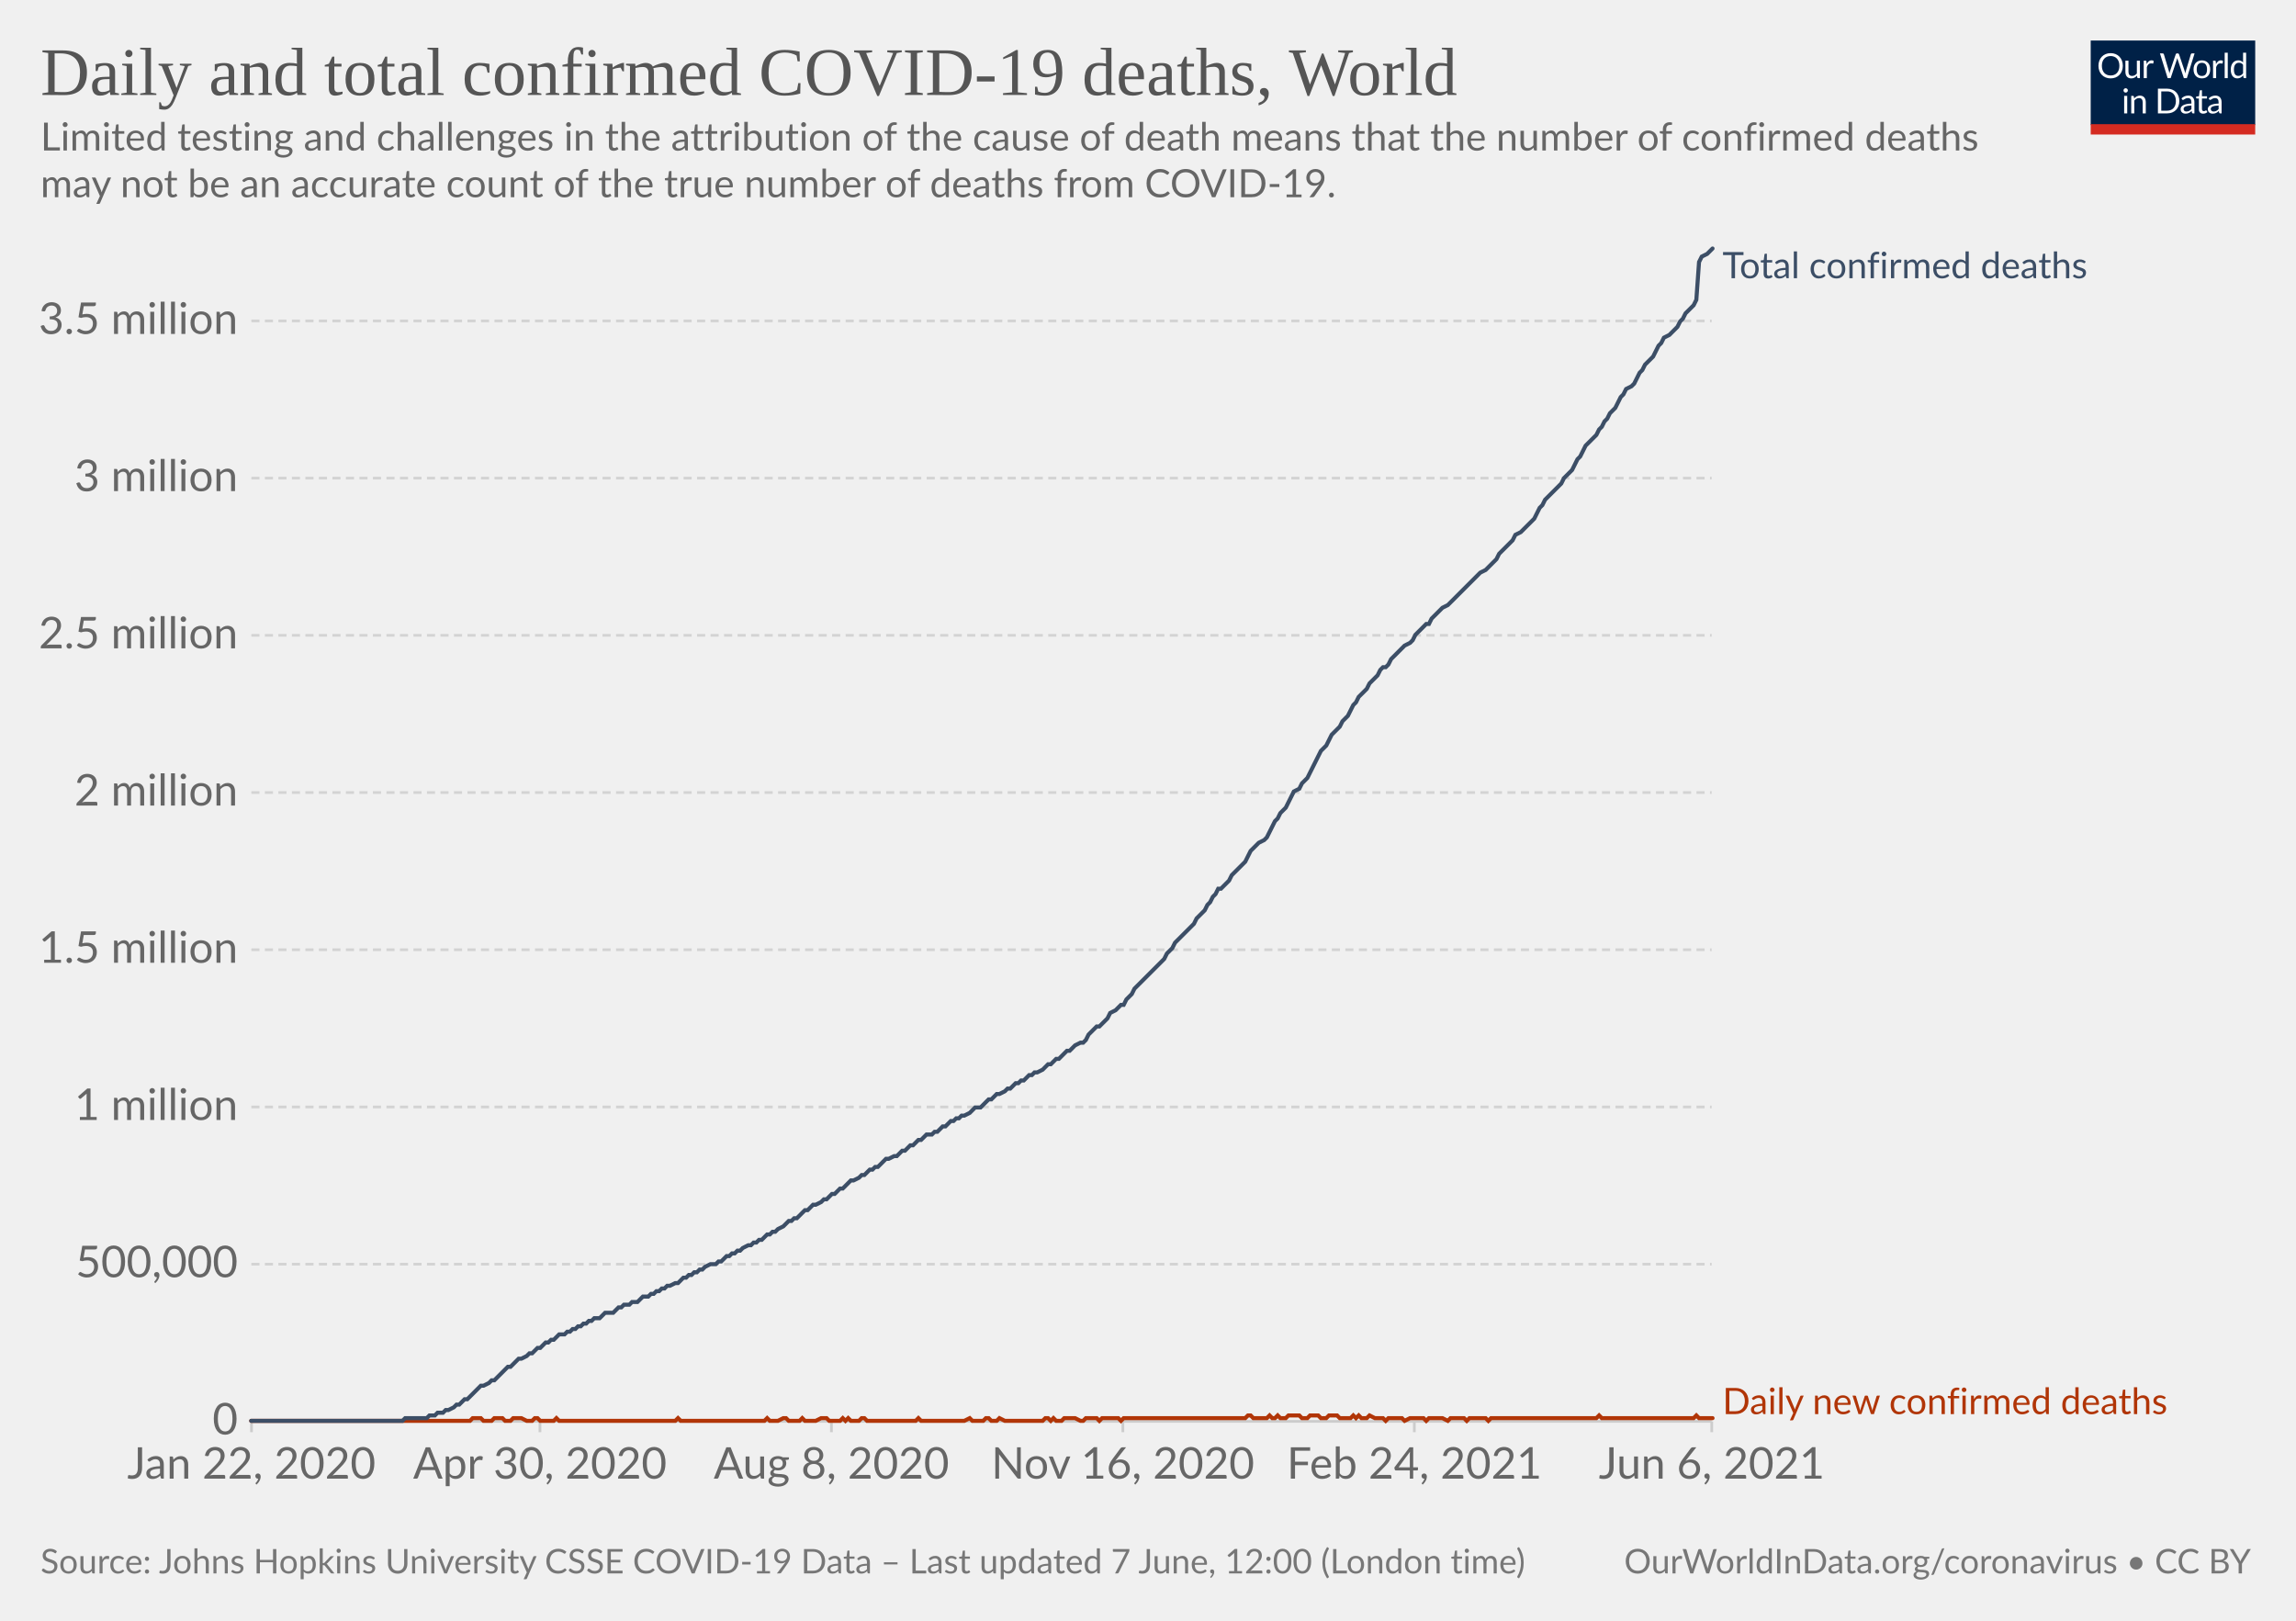
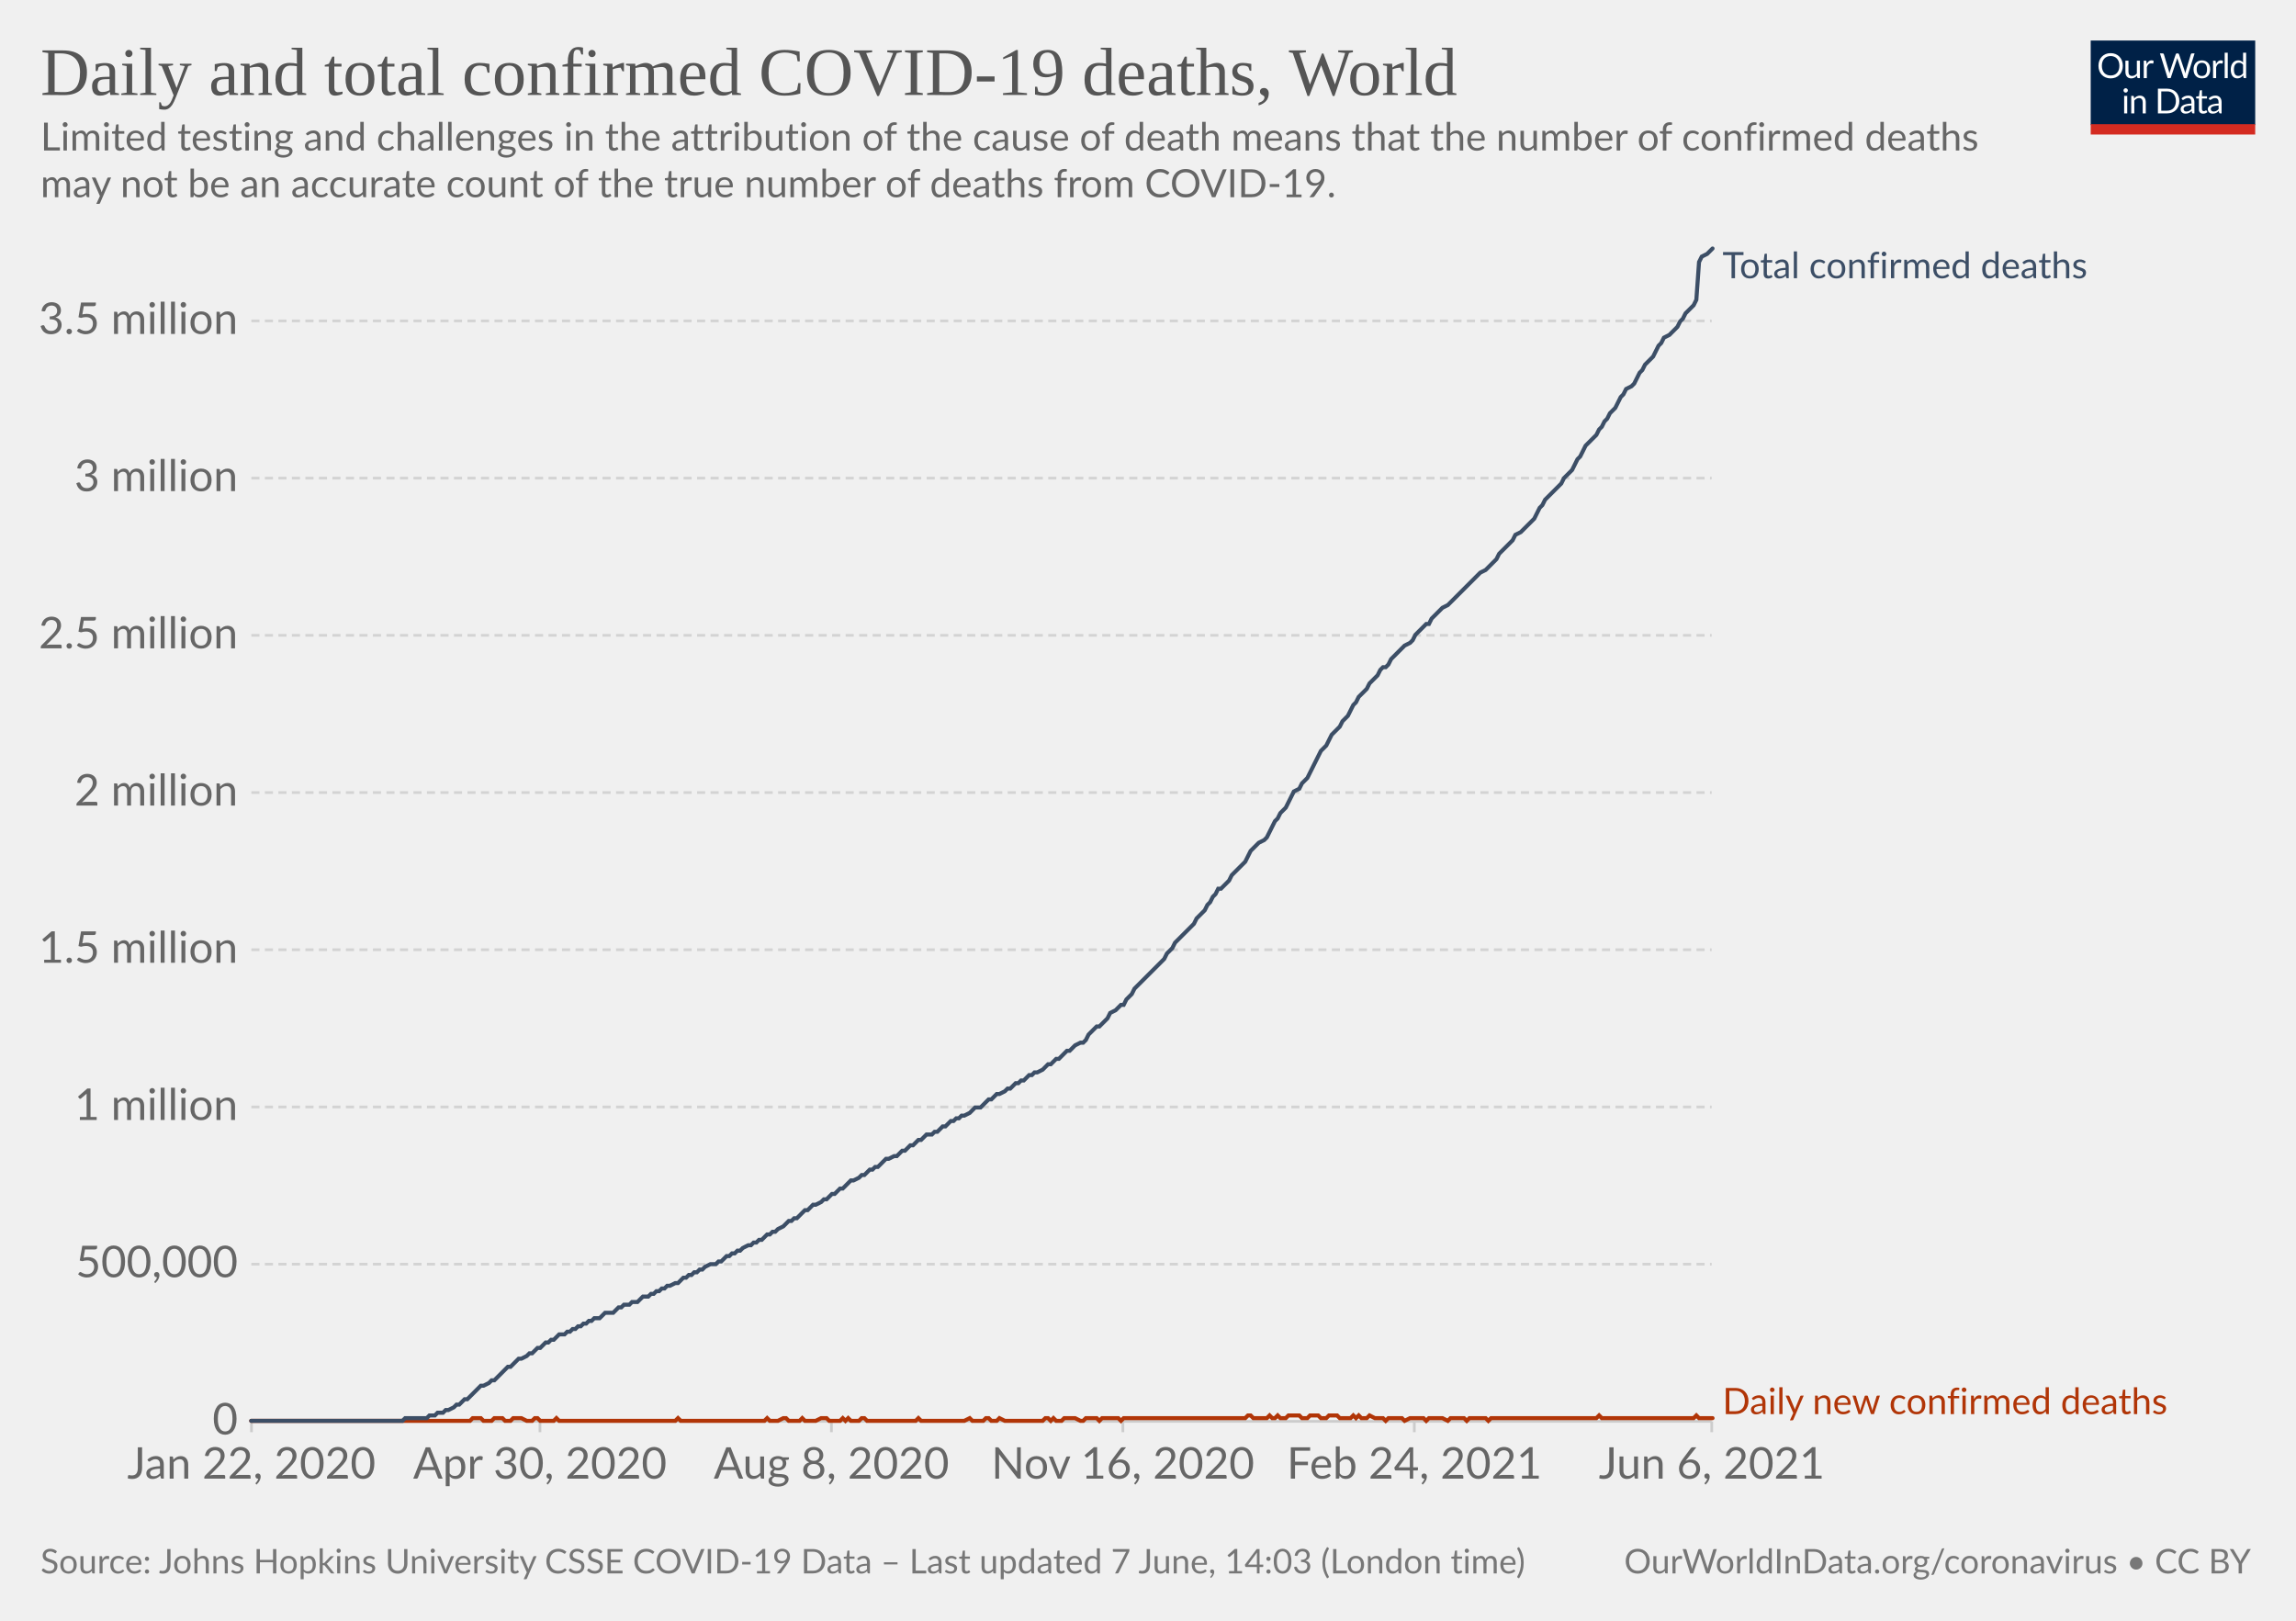
<svg xmlns="http://www.w3.org/2000/svg" version="1.1" style="background-color:#fff;-webkit-font-smoothing:antialiased" width="850" height="600" viewBox="0 0 850 600" font-family="Lato,'Helvetica Neue',Helvetica,Arial,sans-serif" font-size="18" text-rendering="optimizeLegibility">
  <g class="HeaderView">
    <g transform="matrix(.29 0 0 .29 774 15)">
      <svg className="owidLog" width="210" height="120" viewBox="0 0 210 120" fill="none">
        <g clip-path="url(#clip0)">
          <path d="M0 0h210v107.89H0V0z" fill="#002147" />
          <path d="M40.98 32.25c0 2.36-.38 4.53-1.12 6.51a14.26 14.26 0 01-8.1 8.4c-1.9.78-4.02 1.17-6.34 1.17a16.6 16.6 0 01-6.33-1.17 14.31 14.31 0 01-8.08-8.4 18.29 18.29 0 01-1.12-6.51c0-2.36.38-4.53 1.12-6.5.75-1.97 1.8-3.67 3.17-5.1a14.32 14.32 0 014.9-3.34c1.92-.8 4.03-1.19 6.34-1.19 2.32 0 4.43.4 6.34 1.19 1.92.8 3.56 1.9 4.93 3.34a14.87 14.87 0 013.17 5.1 18.1 18.1 0 011.12 6.5zm-4.38 0c0-1.94-.26-3.68-.8-5.22a10.91 10.91 0 00-2.24-3.89 9.68 9.68 0 00-3.52-2.46 11.95 11.95 0 00-4.62-.86c-1.68 0-3.21.28-4.6.86a9.88 9.88 0 00-3.54 2.46 10.91 10.91 0 00-2.24 3.9c-.53 1.53-.8 3.27-.8 5.2 0 1.94.27 3.68.8 5.22a11.17 11.17 0 002.24 3.9 10.01 10.01 0 003.55 2.44c1.38.56 2.9.83 4.6.83s3.24-.27 4.61-.83a9.8 9.8 0 003.52-2.44 11.17 11.17 0 002.25-3.9c.53-1.54.8-3.28.8-5.21zm26.22-6.54V48H60.5c-.56 0-.9-.27-1.05-.81l-.31-2.4a12.45 12.45 0 01-3.26 2.6c-1.2.64-2.58.96-4.13.96-1.22 0-2.3-.2-3.24-.6a6.52 6.52 0 01-2.33-1.7 7.37 7.37 0 01-1.43-2.67c-.3-1.04-.46-2.2-.46-3.45V25.7h3.91v14.22c0 1.68.38 2.99 1.15 3.91.77.93 1.96 1.39 3.54 1.39 1.16 0 2.24-.27 3.23-.82a10.42 10.42 0 002.8-2.28V25.7h3.91zm8.61 4.47a9.94 9.94 0 012.6-3.56 5.64 5.64 0 013.76-1.3c.47 0 .92.05 1.34.15.44.1.83.27 1.17.49l-.3 2.92c-.09.37-.3.55-.66.55-.2 0-.5-.04-.9-.13a6.21 6.21 0 00-3.24.18 4.23 4.23 0 00-1.47.92c-.42.4-.81.9-1.17 1.5-.33.58-.64 1.26-.92 2.02V48H67.7V25.71h2.25c.42 0 .72.08.88.25.16.16.27.44.33.83l.26 3.39zm61.16-13.7L122.75 48h-3.82l-7.99-24.05a21.95 21.95 0 01-.42-1.58 38.36 38.36 0 01-.44 1.58L102.05 48h-3.83L88.4 16.47h3.54c.38 0 .7.1.95.29.26.2.43.43.5.73l6.52 21.9.28 1.28.29 1.46.3-1.46.38-1.27 7.41-21.91c.1-.25.26-.48.51-.69.27-.22.58-.33.95-.33h1.23c.38 0 .69.1.92.29a1.77 1.77 0 01.53.73l7.4 21.9a28.4 28.4 0 01.68 2.62 29.52 29.52 0 01.52-2.61l6.54-21.91a1.31 1.31 0 01.48-.7c.27-.21.58-.32.95-.32h3.32zm9.35 8.88c1.63 0 3.1.27 4.4.82a9.43 9.43 0 015.46 5.94c.5 1.4.74 2.98.74 4.73 0 1.76-.25 3.34-.74 4.75a9.43 9.43 0 01-5.46 5.92c-1.3.52-2.77.79-4.4.79-1.64 0-3.12-.27-4.44-.8a9.42 9.42 0 01-3.35-2.3c-.92-1-1.63-2.2-2.13-3.61-.49-1.41-.73-3-.73-4.75s.24-3.33.73-4.73c.5-1.43 1.2-2.64 2.13-3.63a9.4 9.4 0 013.35-2.31c1.32-.55 2.8-.82 4.44-.82zm0 19.89c2.2 0 3.84-.73 4.93-2.2 1.08-1.48 1.63-3.54 1.63-6.18 0-2.66-.55-4.72-1.63-6.2-1.09-1.49-2.73-2.23-4.93-2.23-1.12 0-2.09.2-2.93.57a5.71 5.71 0 00-2.06 1.65 7.5 7.5 0 00-1.24 2.67c-.26 1.04-.4 2.22-.4 3.54 0 2.64.55 4.7 1.64 6.18 1.1 1.47 2.76 2.2 4.99 2.2zm17.97-15.07a9.94 9.94 0 012.6-3.56 5.64 5.64 0 013.76-1.3c.47 0 .91.05 1.34.15.44.1.83.27 1.16.49l-.28 2.92c-.09.37-.31.55-.66.55-.2 0-.5-.04-.9-.13a6.2 6.2 0 00-3.24.18 4.23 4.23 0 00-1.47.92c-.43.4-.82.9-1.17 1.5a13.1 13.1 0 00-.92 2.02V48h-3.94V25.71h2.24c.43 0 .72.08.88.25.17.16.28.44.33.83l.27 3.39zm15.04-14.59V48h-3.92V15.6h3.92zm19.55 15.43a6.22 6.22 0 00-2.38-2.05 6.7 6.7 0 00-2.86-.6c-2.07 0-3.66.75-4.77 2.23-1.12 1.48-1.68 3.6-1.68 6.33 0 1.46.13 2.7.38 3.74a7.29 7.29 0 001.1 2.56 4.35 4.35 0 001.78 1.45c.7.3 1.5.46 2.4.46 1.29 0 2.41-.3 3.36-.88a9.6 9.6 0 002.67-2.49V31.02zm3.91-15.43V48h-2.33c-.56 0-.9-.27-1.06-.81l-.35-2.71a12.13 12.13 0 01-3.25 2.77 8.28 8.28 0 01-4.23 1.06 7.31 7.31 0 01-6.14-2.9c-.73-.96-1.3-2.15-1.69-3.57a18.35 18.35 0 01.07-9.48 11.29 11.29 0 011.89-3.7 8.7 8.7 0 017.06-3.34 7.96 7.96 0 016.12 2.62V15.59h3.91zM46.61 70.71V93H42.7V70.71h3.91zm.84-7c0 .39-.08.75-.24 1.09a2.81 2.81 0 01-1.52 1.47 2.67 2.67 0 01-2.16 0 2.9 2.9 0 01-1.45-1.47 2.67 2.67 0 010-2.16c.15-.35.35-.65.6-.9.25-.27.53-.47.85-.62a2.67 2.67 0 012.16 0c.35.15.65.35.9.62.27.25.47.55.62.9.16.34.24.7.24 1.08zm7.97 10.24c.49-.54 1-1.04 1.54-1.48a9.85 9.85 0 013.66-1.84 8.96 8.96 0 015.43.35c.94.4 1.72.97 2.33 1.71a7.36 7.36 0 011.43 2.67c.32 1.04.49 2.19.49 3.45V93h-3.94V78.81c0-1.69-.4-3-1.17-3.92-.76-.93-1.93-1.4-3.5-1.4a6.6 6.6 0 00-3.25.83c-1 .56-1.92 1.31-2.77 2.27V93h-3.94V70.71h2.35c.56 0 .9.28 1.04.82l.3 2.42zm57.7 3.3c0 2.36-.37 4.5-1.11 6.44a14.3 14.3 0 01-3.17 4.98 14.1 14.1 0 01-4.93 3.2c-1.9.76-4.02 1.13-6.33 1.13H85.8V61.47h11.77c2.31 0 4.42.39 6.33 1.15a13.8 13.8 0 018.1 8.18 17.75 17.75 0 011.12 6.45zm-4.37 0c0-1.94-.26-3.67-.8-5.2a10.94 10.94 0 00-2.23-3.87 9.57 9.57 0 00-3.53-2.42 12.23 12.23 0 00-4.61-.83h-7.5v24.62h7.5c1.7 0 3.24-.28 4.61-.84a9.7 9.7 0 003.53-2.4 10.94 10.94 0 002.24-3.87c.53-1.53.8-3.26.8-5.2zm19.8 5.72c-1.8.06-3.34.2-4.62.44-1.26.22-2.3.51-3.1.88-.8.36-1.37.8-1.74 1.3-.35.5-.53 1.05-.53 1.67 0 .58.1 1.1.3 1.52a3 3 0 00.76 1.05c.34.27.73.46 1.17.6a6.13 6.13 0 001.45.17 7.28 7.28 0 003.5-.81 11.95 11.95 0 002.82-2.2v-4.62zm-12.65-9.11a12.73 12.73 0 013.98-2.66c1.43-.59 3-.88 4.73-.88 1.25 0 2.36.2 3.33.61a6.81 6.81 0 013.94 4.38c.33 1.04.5 2.19.5 3.43V93h-1.74a1.8 1.8 0 01-.88-.18c-.2-.13-.36-.38-.48-.74l-.44-2.12-1.72 1.46a9.48 9.48 0 01-3.74 1.7c-.69.15-1.46.23-2.3.23-.87 0-1.69-.12-2.45-.35a5.34 5.34 0 01-3.34-2.93 6.64 6.64 0 01-.49-2.64c0-.88.25-1.72.73-2.53a6.33 6.33 0 012.35-2.17c1.09-.63 2.5-1.15 4.25-1.54 1.75-.41 3.89-.65 6.42-.7v-1.75c0-1.73-.37-3.03-1.12-3.91-.75-.9-1.84-1.34-3.28-1.34-.97 0-1.78.12-2.44.37-.64.23-1.2.5-1.7.81l-1.23.82c-.33.23-.67.35-1 .35-.27 0-.5-.07-.69-.2a2.1 2.1 0 01-.48-.53l-.7-1.25zm27.67 19.5c-1.76 0-3.12-.5-4.07-1.48-.94-.98-1.41-2.4-1.41-4.25V74h-2.68a.9.9 0 01-.6-.2c-.16-.14-.24-.36-.24-.66v-1.56l3.65-.46.9-6.89a.9.9 0 01.29-.52.88.88 0 01.62-.22H142v7.67h6.44V74H142v13.38c0 .94.22 1.63.68 2.09.45.45 1.04.68 1.76.68a3.21 3.21 0 001.85-.53l.55-.35c.16-.12.3-.18.41-.18.2 0 .4.13.55.38l1.15 1.87a7.45 7.45 0 01-2.44 1.5 8.53 8.53 0 01-2.95.52zm19.68-10.4c-1.8.07-3.34.21-4.62.45-1.26.22-2.3.51-3.1.88-.8.36-1.37.8-1.74 1.3-.35.5-.53 1.05-.53 1.67 0 .58.1 1.1.3 1.52a2.9 2.9 0 00.76 1.05c.34.27.73.46 1.17.6a6.13 6.13 0 001.45.17 7.3 7.3 0 003.5-.81 12.04 12.04 0 002.82-2.2v-4.62zm-12.65-9.1a12.72 12.72 0 013.99-2.66c1.42-.59 3-.88 4.72-.88 1.25 0 2.36.2 3.33.61a6.81 6.81 0 013.94 4.38c.33 1.04.5 2.19.5 3.43V93h-1.74a1.8 1.8 0 01-.88-.18c-.2-.13-.36-.38-.48-.74l-.44-2.12-1.72 1.46a9.48 9.48 0 01-3.74 1.7c-.69.15-1.46.23-2.3.23-.87 0-1.69-.12-2.45-.35a5.33 5.33 0 01-3.34-2.93 6.62 6.62 0 01-.49-2.64c0-.88.25-1.72.73-2.53a6.33 6.33 0 012.35-2.17c1.09-.63 2.5-1.15 4.25-1.54a31.2 31.2 0 016.42-.7v-1.75c0-1.73-.37-3.03-1.12-3.91-.75-.9-1.84-1.34-3.28-1.34-.97 0-1.78.12-2.44.37-.64.23-1.2.5-1.7.81l-1.22.82c-.34.23-.68.35-1.02.35-.26 0-.49-.07-.68-.2a1.88 1.88 0 01-.48-.53l-.7-1.25zM40.98 32.25c0 2.36-.38 4.53-1.12 6.51a14.26 14.26 0 01-8.1 8.4c-1.9.78-4.02 1.17-6.34 1.17a16.6 16.6 0 01-6.33-1.17 14.31 14.31 0 01-8.08-8.4 18.29 18.29 0 01-1.12-6.51c0-2.36.38-4.53 1.12-6.5.75-1.97 1.8-3.67 3.17-5.1a14.32 14.32 0 014.9-3.34c1.92-.8 4.03-1.19 6.34-1.19 2.32 0 4.43.4 6.34 1.19 1.92.8 3.56 1.9 4.93 3.34a14.87 14.87 0 013.17 5.1 18.1 18.1 0 011.12 6.5zm-4.38 0c0-1.94-.26-3.68-.8-5.22a10.91 10.91 0 00-2.24-3.89 9.68 9.68 0 00-3.52-2.46 11.95 11.95 0 00-4.62-.86c-1.68 0-3.21.28-4.6.86a9.88 9.88 0 00-3.54 2.46 10.91 10.91 0 00-2.24 3.9c-.53 1.53-.8 3.27-.8 5.2 0 1.94.27 3.68.8 5.22a11.17 11.17 0 002.24 3.9 10.01 10.01 0 003.55 2.44c1.38.56 2.9.83 4.6.83s3.24-.27 4.61-.83a9.8 9.8 0 003.52-2.44 11.17 11.17 0 002.25-3.9c.53-1.54.8-3.28.8-5.21zm26.22-6.54V48H60.5c-.56 0-.9-.27-1.05-.81l-.31-2.4a12.45 12.45 0 01-3.26 2.6c-1.2.64-2.58.96-4.13.96-1.22 0-2.3-.2-3.24-.6a6.52 6.52 0 01-2.33-1.7 7.37 7.37 0 01-1.43-2.67c-.3-1.04-.46-2.2-.46-3.45V25.7h3.91v14.22c0 1.68.38 2.99 1.15 3.91.77.93 1.96 1.39 3.54 1.39 1.16 0 2.24-.27 3.23-.82a10.42 10.42 0 002.8-2.28V25.7h3.91zm8.61 4.47a9.94 9.94 0 012.6-3.56 5.64 5.64 0 013.76-1.3c.47 0 .92.05 1.34.15.44.1.83.27 1.17.49l-.3 2.92c-.09.37-.3.55-.66.55-.2 0-.5-.04-.9-.13a6.21 6.21 0 00-3.24.18 4.23 4.23 0 00-1.47.92c-.42.4-.81.9-1.17 1.5-.33.58-.64 1.26-.92 2.02V48H67.7V25.71h2.25c.42 0 .72.08.88.25.16.16.27.44.33.83l.26 3.39zm61.16-13.7L122.75 48h-3.82l-7.99-24.05a21.95 21.95 0 01-.42-1.58 38.36 38.36 0 01-.44 1.58L102.05 48h-3.83L88.4 16.47h3.54c.38 0 .7.1.95.29.26.2.43.43.5.73l6.52 21.9.28 1.28.29 1.46.3-1.46.38-1.27 7.41-21.91c.1-.25.26-.48.51-.69.27-.22.58-.33.95-.33h1.23c.38 0 .69.1.92.29a1.77 1.77 0 01.53.73l7.4 21.9a28.4 28.4 0 01.68 2.62 29.52 29.52 0 01.52-2.61l6.54-21.91a1.31 1.31 0 01.48-.7c.27-.21.58-.32.95-.32h3.32zm9.35 8.88c1.63 0 3.1.27 4.4.82a9.43 9.43 0 015.46 5.94c.5 1.4.74 2.98.74 4.73 0 1.76-.25 3.34-.74 4.75a9.43 9.43 0 01-5.46 5.92c-1.3.52-2.77.79-4.4.79-1.64 0-3.12-.27-4.44-.8a9.42 9.42 0 01-3.35-2.3c-.92-1-1.63-2.2-2.13-3.61-.49-1.41-.73-3-.73-4.75s.24-3.33.73-4.73c.5-1.43 1.2-2.64 2.13-3.63a9.4 9.4 0 013.35-2.31c1.32-.55 2.8-.82 4.44-.82zm0 19.89c2.2 0 3.84-.73 4.93-2.2 1.08-1.48 1.63-3.54 1.63-6.18 0-2.66-.55-4.72-1.63-6.2-1.09-1.49-2.73-2.23-4.93-2.23-1.12 0-2.09.2-2.93.57a5.71 5.71 0 00-2.06 1.65 7.5 7.5 0 00-1.24 2.67c-.26 1.04-.4 2.22-.4 3.54 0 2.64.55 4.7 1.64 6.18 1.1 1.47 2.76 2.2 4.99 2.2zm17.97-15.07a9.94 9.94 0 012.6-3.56 5.64 5.64 0 013.76-1.3c.47 0 .91.05 1.34.15.44.1.83.27 1.16.49l-.28 2.92c-.09.37-.31.55-.66.55-.2 0-.5-.04-.9-.13a6.2 6.2 0 00-3.24.18 4.23 4.23 0 00-1.47.92c-.43.4-.82.9-1.17 1.5a13.1 13.1 0 00-.92 2.02V48h-3.94V25.71h2.24c.43 0 .72.08.88.25.17.16.28.44.33.83l.27 3.39zm15.04-14.59V48h-3.92V15.6h3.92zm19.55 15.43a6.22 6.22 0 00-2.38-2.05 6.7 6.7 0 00-2.86-.6c-2.07 0-3.66.75-4.77 2.23-1.12 1.48-1.68 3.6-1.68 6.33 0 1.46.13 2.7.38 3.74a7.29 7.29 0 001.1 2.56 4.35 4.35 0 001.78 1.45c.7.3 1.5.46 2.4.46 1.29 0 2.41-.3 3.36-.88a9.6 9.6 0 002.67-2.49V31.02zm3.91-15.43V48h-2.33c-.56 0-.9-.27-1.06-.81l-.35-2.71a12.13 12.13 0 01-3.25 2.77 8.28 8.28 0 01-4.23 1.06 7.31 7.31 0 01-6.14-2.9c-.73-.96-1.3-2.15-1.69-3.57a18.35 18.35 0 01.07-9.48 11.29 11.29 0 011.89-3.7 8.7 8.7 0 017.06-3.34 7.96 7.96 0 016.12 2.62V15.59h3.91zM46.61 70.71V93H42.7V70.71h3.91zm.84-7c0 .39-.08.75-.24 1.09a2.81 2.81 0 01-1.52 1.47 2.67 2.67 0 01-2.16 0 2.9 2.9 0 01-1.45-1.47 2.67 2.67 0 010-2.16c.15-.35.35-.65.6-.9.25-.27.53-.47.85-.62a2.67 2.67 0 012.16 0c.35.15.65.35.9.62.27.25.47.55.62.9.16.34.24.7.24 1.08zm7.97 10.24c.49-.54 1-1.04 1.54-1.48a9.85 9.85 0 013.66-1.84 8.96 8.96 0 015.43.35c.94.4 1.72.97 2.33 1.71a7.36 7.36 0 011.43 2.67c.32 1.04.49 2.19.49 3.45V93h-3.94V78.81c0-1.69-.4-3-1.17-3.92-.76-.93-1.93-1.4-3.5-1.4a6.6 6.6 0 00-3.25.83c-1 .56-1.92 1.31-2.77 2.27V93h-3.94V70.71h2.35c.56 0 .9.28 1.04.82l.3 2.42zm57.7 3.3c0 2.36-.37 4.5-1.11 6.44a14.3 14.3 0 01-3.17 4.98 14.1 14.1 0 01-4.93 3.2c-1.9.76-4.02 1.13-6.33 1.13H85.8V61.47h11.77c2.31 0 4.42.39 6.33 1.15a13.8 13.8 0 018.1 8.18 17.75 17.75 0 011.12 6.45zm-4.37 0c0-1.94-.26-3.67-.8-5.2a10.94 10.94 0 00-2.23-3.87 9.57 9.57 0 00-3.53-2.42 12.23 12.23 0 00-4.61-.83h-7.5v24.62h7.5c1.7 0 3.24-.28 4.61-.84a9.7 9.7 0 003.53-2.4 10.94 10.94 0 002.24-3.87c.53-1.53.8-3.26.8-5.2zm19.8 5.72c-1.8.06-3.34.2-4.62.44-1.26.22-2.3.51-3.1.88-.8.36-1.37.8-1.74 1.3-.35.5-.53 1.05-.53 1.67 0 .58.1 1.1.3 1.52a3 3 0 00.76 1.05c.34.27.73.46 1.17.6a6.13 6.13 0 001.45.17 7.28 7.28 0 003.5-.81 11.95 11.95 0 002.82-2.2v-4.62zm-12.65-9.11a12.73 12.73 0 013.98-2.66c1.43-.59 3-.88 4.73-.88 1.25 0 2.36.2 3.33.61a6.81 6.81 0 013.94 4.38c.33 1.04.5 2.19.5 3.43V93h-1.74a1.8 1.8 0 01-.88-.18c-.2-.13-.36-.38-.48-.74l-.44-2.12-1.72 1.46a9.48 9.48 0 01-3.74 1.7c-.69.15-1.46.23-2.3.23-.87 0-1.69-.12-2.45-.35a5.34 5.34 0 01-3.34-2.93 6.64 6.64 0 01-.49-2.64c0-.88.25-1.72.73-2.53a6.33 6.33 0 012.35-2.17c1.09-.63 2.5-1.15 4.25-1.54 1.75-.41 3.89-.65 6.42-.7v-1.75c0-1.73-.37-3.03-1.12-3.91-.75-.9-1.84-1.34-3.28-1.34-.97 0-1.78.12-2.44.37-.64.23-1.2.5-1.7.81l-1.23.82c-.33.23-.67.35-1 .35-.27 0-.5-.07-.69-.2a2.1 2.1 0 01-.48-.53l-.7-1.25zm27.67 19.5c-1.76 0-3.12-.5-4.07-1.48-.94-.98-1.41-2.4-1.41-4.25V74h-2.68a.9.9 0 01-.6-.2c-.16-.14-.24-.36-.24-.66v-1.56l3.65-.46.9-6.89a.9.9 0 01.29-.52.88.88 0 01.62-.22H142v7.67h6.44V74H142v13.38c0 .94.22 1.63.68 2.09.45.45 1.04.68 1.76.68a3.21 3.21 0 001.85-.53l.55-.35c.16-.12.3-.18.41-.18.2 0 .4.13.55.38l1.15 1.87a7.45 7.45 0 01-2.44 1.5 8.53 8.53 0 01-2.95.52zm19.68-10.4c-1.8.07-3.34.21-4.62.45-1.26.22-2.3.51-3.1.88-.8.36-1.37.8-1.74 1.3-.35.5-.53 1.05-.53 1.67 0 .58.1 1.1.3 1.52a2.9 2.9 0 00.76 1.05c.34.27.73.46 1.17.6a6.13 6.13 0 001.45.17 7.3 7.3 0 003.5-.81 12.04 12.04 0 002.82-2.2v-4.62zm-12.65-9.1a12.72 12.72 0 013.99-2.66c1.42-.59 3-.88 4.72-.88 1.25 0 2.36.2 3.33.61a6.81 6.81 0 013.94 4.38c.33 1.04.5 2.19.5 3.43V93h-1.74a1.8 1.8 0 01-.88-.18c-.2-.13-.36-.38-.48-.74l-.44-2.12-1.72 1.46a9.48 9.48 0 01-3.74 1.7c-.69.15-1.46.23-2.3.23-.87 0-1.69-.12-2.45-.35a5.33 5.33 0 01-3.34-2.93 6.62 6.62 0 01-.49-2.64c0-.88.25-1.72.73-2.53a6.33 6.33 0 012.35-2.17c1.09-.63 2.5-1.15 4.25-1.54a31.2 31.2 0 016.42-.7v-1.75c0-1.73-.37-3.03-1.12-3.91-.75-.9-1.84-1.34-3.28-1.34-.97 0-1.78.12-2.44.37-.64.23-1.2.5-1.7.81l-1.22.82c-.34.23-.68.35-1.02.35-.26 0-.49-.07-.68-.2a1.88 1.88 0 01-.48-.53l-.7-1.25zM40.98 32.25c0 2.36-.38 4.53-1.12 6.51a14.26 14.26 0 01-8.1 8.4c-1.9.78-4.02 1.17-6.34 1.17a16.6 16.6 0 01-6.33-1.17 14.31 14.31 0 01-8.08-8.4 18.29 18.29 0 01-1.12-6.51c0-2.36.38-4.53 1.12-6.5.75-1.97 1.8-3.67 3.17-5.1a14.32 14.32 0 014.9-3.34c1.92-.8 4.03-1.19 6.34-1.19 2.32 0 4.43.4 6.34 1.19 1.92.8 3.56 1.9 4.93 3.34a14.87 14.87 0 013.17 5.1 18.1 18.1 0 011.12 6.5zm-4.38 0c0-1.94-.26-3.68-.8-5.22a10.91 10.91 0 00-2.24-3.89 9.68 9.68 0 00-3.52-2.46 11.95 11.95 0 00-4.62-.86c-1.68 0-3.21.28-4.6.86a9.88 9.88 0 00-3.54 2.46 10.91 10.91 0 00-2.24 3.9c-.53 1.53-.8 3.27-.8 5.2 0 1.94.27 3.68.8 5.22a11.17 11.17 0 002.24 3.9 10.01 10.01 0 003.55 2.44c1.38.56 2.9.83 4.6.83s3.24-.27 4.61-.83a9.8 9.8 0 003.52-2.44 11.17 11.17 0 002.25-3.9c.53-1.54.8-3.28.8-5.21zm26.22-6.54V48H60.5c-.56 0-.9-.27-1.05-.81l-.31-2.4a12.45 12.45 0 01-3.26 2.6c-1.2.64-2.58.96-4.13.96-1.22 0-2.3-.2-3.24-.6a6.52 6.52 0 01-2.33-1.7 7.37 7.37 0 01-1.43-2.67c-.3-1.04-.46-2.2-.46-3.45V25.7h3.91v14.22c0 1.68.38 2.99 1.15 3.91.77.93 1.96 1.39 3.54 1.39 1.16 0 2.24-.27 3.23-.82a10.42 10.42 0 002.8-2.28V25.7h3.91zm8.61 4.47a9.94 9.94 0 012.6-3.56 5.64 5.64 0 013.76-1.3c.47 0 .92.05 1.34.15.44.1.83.27 1.17.49l-.3 2.92c-.09.37-.3.55-.66.55-.2 0-.5-.04-.9-.13a6.21 6.21 0 00-3.24.18 4.23 4.23 0 00-1.47.92c-.42.4-.81.9-1.17 1.5-.33.58-.64 1.26-.92 2.02V48H67.7V25.71h2.25c.42 0 .72.08.88.25.16.16.27.44.33.83l.26 3.39zm61.16-13.7L122.75 48h-3.82l-7.99-24.05a21.95 21.95 0 01-.42-1.58 38.36 38.36 0 01-.44 1.58L102.05 48h-3.83L88.4 16.47h3.54c.38 0 .7.1.95.29.26.2.43.43.5.73l6.52 21.9.28 1.28.29 1.46.3-1.46.38-1.27 7.41-21.91c.1-.25.26-.48.51-.69.27-.22.58-.33.95-.33h1.23c.38 0 .69.1.92.29a1.77 1.77 0 01.53.73l7.4 21.9a28.4 28.4 0 01.68 2.62 29.52 29.52 0 01.52-2.61l6.54-21.91a1.31 1.31 0 01.48-.7c.27-.21.58-.32.95-.32h3.32zm9.35 8.88c1.63 0 3.1.27 4.4.82a9.43 9.43 0 015.46 5.94c.5 1.4.74 2.98.74 4.73 0 1.76-.25 3.34-.74 4.75a9.43 9.43 0 01-5.46 5.92c-1.3.52-2.77.79-4.4.79-1.64 0-3.12-.27-4.44-.8a9.42 9.42 0 01-3.35-2.3c-.92-1-1.63-2.2-2.13-3.61-.49-1.41-.73-3-.73-4.75s.24-3.33.73-4.73c.5-1.43 1.2-2.64 2.13-3.63a9.4 9.4 0 013.35-2.31c1.32-.55 2.8-.82 4.44-.82zm0 19.89c2.2 0 3.84-.73 4.93-2.2 1.08-1.48 1.63-3.54 1.63-6.18 0-2.66-.55-4.72-1.63-6.2-1.09-1.49-2.73-2.23-4.93-2.23-1.12 0-2.09.2-2.93.57a5.71 5.71 0 00-2.06 1.65 7.5 7.5 0 00-1.24 2.67c-.26 1.04-.4 2.22-.4 3.54 0 2.64.55 4.7 1.64 6.18 1.1 1.47 2.76 2.2 4.99 2.2zm17.97-15.07a9.94 9.94 0 012.6-3.56 5.64 5.64 0 013.76-1.3c.47 0 .91.05 1.34.15.44.1.83.27 1.16.49l-.28 2.92c-.09.37-.31.55-.66.55-.2 0-.5-.04-.9-.13a6.2 6.2 0 00-3.24.18 4.23 4.23 0 00-1.47.92c-.43.4-.82.9-1.17 1.5a13.1 13.1 0 00-.92 2.02V48h-3.94V25.71h2.24c.43 0 .72.08.88.25.17.16.28.44.33.83l.27 3.39zm15.04-14.59V48h-3.92V15.6h3.92zm19.55 15.43a6.22 6.22 0 00-2.38-2.05 6.7 6.7 0 00-2.86-.6c-2.07 0-3.66.75-4.77 2.23-1.12 1.48-1.68 3.6-1.68 6.33 0 1.46.13 2.7.38 3.74a7.29 7.29 0 001.1 2.56 4.35 4.35 0 001.78 1.45c.7.3 1.5.46 2.4.46 1.29 0 2.41-.3 3.36-.88a9.6 9.6 0 002.67-2.49V31.02zm3.91-15.43V48h-2.33c-.56 0-.9-.27-1.06-.81l-.35-2.71a12.13 12.13 0 01-3.25 2.77 8.28 8.28 0 01-4.23 1.06 7.31 7.31 0 01-6.14-2.9c-.73-.96-1.3-2.15-1.69-3.57a18.35 18.35 0 01.07-9.48 11.29 11.29 0 011.89-3.7 8.7 8.7 0 017.06-3.34 7.96 7.96 0 016.12 2.62V15.59h3.91zM46.61 70.71V93H42.7V70.71h3.91zm.84-7c0 .39-.08.75-.24 1.09a2.81 2.81 0 01-1.52 1.47 2.67 2.67 0 01-2.16 0 2.9 2.9 0 01-1.45-1.47 2.67 2.67 0 010-2.16c.15-.35.35-.65.6-.9.25-.27.53-.47.85-.62a2.67 2.67 0 012.16 0c.35.15.65.35.9.62.27.25.47.55.62.9.16.34.24.7.24 1.08zm7.97 10.24c.49-.54 1-1.04 1.54-1.48a9.85 9.85 0 013.66-1.84 8.96 8.96 0 015.43.35c.94.4 1.72.97 2.33 1.71a7.36 7.36 0 011.43 2.67c.32 1.04.49 2.19.49 3.45V93h-3.94V78.81c0-1.69-.4-3-1.17-3.92-.76-.93-1.93-1.4-3.5-1.4a6.6 6.6 0 00-3.25.83c-1 .56-1.92 1.31-2.77 2.27V93h-3.94V70.71h2.35c.56 0 .9.28 1.04.82l.3 2.42zm57.7 3.3c0 2.36-.37 4.5-1.11 6.44a14.3 14.3 0 01-3.17 4.98 14.1 14.1 0 01-4.93 3.2c-1.9.76-4.02 1.13-6.33 1.13H85.8V61.47h11.77c2.31 0 4.42.39 6.33 1.15a13.8 13.8 0 018.1 8.18 17.75 17.75 0 011.12 6.45zm-4.37 0c0-1.94-.26-3.67-.8-5.2a10.94 10.94 0 00-2.23-3.87 9.57 9.57 0 00-3.53-2.42 12.23 12.23 0 00-4.61-.83h-7.5v24.62h7.5c1.7 0 3.24-.28 4.61-.84a9.7 9.7 0 003.53-2.4 10.94 10.94 0 002.24-3.87c.53-1.53.8-3.26.8-5.2zm19.8 5.72c-1.8.06-3.34.2-4.62.44-1.26.22-2.3.51-3.1.88-.8.36-1.37.8-1.74 1.3-.35.5-.53 1.05-.53 1.67 0 .58.1 1.1.3 1.52a3 3 0 00.76 1.05c.34.27.73.46 1.17.6a6.13 6.13 0 001.45.17 7.28 7.28 0 003.5-.81 11.95 11.95 0 002.82-2.2v-4.62zm-12.65-9.11a12.73 12.73 0 013.98-2.66c1.43-.59 3-.88 4.73-.88 1.25 0 2.36.2 3.33.61a6.81 6.81 0 013.94 4.38c.33 1.04.5 2.19.5 3.43V93h-1.74a1.8 1.8 0 01-.88-.18c-.2-.13-.36-.38-.48-.74l-.44-2.12-1.72 1.46a9.48 9.48 0 01-3.74 1.7c-.69.15-1.46.23-2.3.23-.87 0-1.69-.12-2.45-.35a5.34 5.34 0 01-3.34-2.93 6.64 6.64 0 01-.49-2.64c0-.88.25-1.72.73-2.53a6.33 6.33 0 012.35-2.17c1.09-.63 2.5-1.15 4.25-1.54 1.75-.41 3.89-.65 6.42-.7v-1.75c0-1.73-.37-3.03-1.12-3.91-.75-.9-1.84-1.34-3.28-1.34-.97 0-1.78.12-2.44.37-.64.23-1.2.5-1.7.81l-1.23.82c-.33.23-.67.35-1 .35-.27 0-.5-.07-.69-.2a2.1 2.1 0 01-.48-.53l-.7-1.25zm27.67 19.5c-1.76 0-3.12-.5-4.07-1.48-.94-.98-1.41-2.4-1.41-4.25V74h-2.68a.9.9 0 01-.6-.2c-.16-.14-.24-.36-.24-.66v-1.56l3.65-.46.9-6.89a.9.9 0 01.29-.52.88.88 0 01.62-.22H142v7.67h6.44V74H142v13.38c0 .94.22 1.63.68 2.09.45.45 1.04.68 1.76.68a3.21 3.21 0 001.85-.53l.55-.35c.16-.12.3-.18.41-.18.2 0 .4.13.55.38l1.15 1.87a7.45 7.45 0 01-2.44 1.5 8.53 8.53 0 01-2.95.52zm19.68-10.4c-1.8.07-3.34.21-4.62.45-1.26.22-2.3.51-3.1.88-.8.36-1.37.8-1.74 1.3-.35.5-.53 1.05-.53 1.67 0 .58.1 1.1.3 1.52a2.9 2.9 0 00.76 1.05c.34.27.73.46 1.17.6a6.13 6.13 0 001.45.17 7.3 7.3 0 003.5-.81 12.04 12.04 0 002.82-2.2v-4.62zm-12.65-9.1a12.72 12.72 0 013.99-2.66c1.42-.59 3-.88 4.72-.88 1.25 0 2.36.2 3.33.61a6.81 6.81 0 013.94 4.38c.33 1.04.5 2.19.5 3.43V93h-1.74a1.8 1.8 0 01-.88-.18c-.2-.13-.36-.38-.48-.74l-.44-2.12-1.72 1.46a9.48 9.48 0 01-3.74 1.7c-.69.15-1.46.23-2.3.23-.87 0-1.69-.12-2.45-.35a5.33 5.33 0 01-3.34-2.93 6.62 6.62 0 01-.49-2.64c0-.88.25-1.72.73-2.53a6.33 6.33 0 012.35-2.17c1.09-.63 2.5-1.15 4.25-1.54a31.2 31.2 0 016.42-.7v-1.75c0-1.73-.37-3.03-1.12-3.91-.75-.9-1.84-1.34-3.28-1.34-.97 0-1.78.12-2.44.37-.64.23-1.2.5-1.7.81l-1.22.82c-.34.23-.68.35-1.02.35-.26 0-.49-.07-.68-.2a1.88 1.88 0 01-.48-.53l-.7-1.25z" fill="#fff" />
          <path fill="#D42B21" d="M0 106.79h210V120H0z" />
        </g>
        <defs>
          <clipPath id="clip0">
            <path fill="#fff" d="M0 0h210v120H0z" />
          </clipPath>
        </defs>
      </svg>
    </g>
    <a href="https://ourworldindata.org/grapher/total-daily-covid-deaths?country=~OWID_WRL" target="_blank" rel="noopener" font-family="&quot;Playfair Display&quot;,Georgia,&quot;Times New Roman&quot;,serif">
      <text font-size="25.2" x="15" y="35.2" fill="#555">
        <tspan x="15" y="35.16">Daily and total confirmed COVID-19 deaths, World</tspan>
      </text>
    </a>
    <text font-size="14.4" x="15" y="55.7" fill="#666">
      <tspan x="15" y="55.72">Limited testing and challenges in the attribution of the cause of death means that the number of confirmed deaths</tspan>
      <tspan x="15" y="73">may not be an accurate count of the true number of deaths from COVID-19.</tspan>
    </text>
  </g>
  <g class="LineChart">
    <defs>
      <clipPath id="a">
        <path d="M83.06 74.2h830v910.4h-830z" />
      </clipPath>
    </defs>
    <g class="DualAxisView">
      <g class="HorizontalAxis">
        <path stroke="#ccc" d="M93.1 526.2v4M199.9 526.2v4M307.8 526.2v4M415.7 526.2v4M523.6 526.2v4M633.7 526.2v4" />
        <text x="93.1" y="547.4" fill="#666" text-anchor="middle" font-size="16.2">Jan 22, 2020</text>
        <text x="199.9" y="547.4" fill="#666" text-anchor="middle" font-size="16.2">Apr 30, 2020</text>
        <text x="307.8" y="547.4" fill="#666" text-anchor="middle" font-size="16.2">Aug 8, 2020</text>
        <text x="415.7" y="547.4" fill="#666" text-anchor="middle" font-size="16.2">Nov 16, 2020</text>
        <text x="523.6" y="547.4" fill="#666" text-anchor="middle" font-size="16.2">Feb 24, 2021</text>
        <text x="633.7" y="547.4" fill="#666" text-anchor="middle" font-size="16.2">Jun 6, 2021</text>
      </g>
      <g class="VerticalAxis" fill="#666" dominant-baseline="middle" text-anchor="end" font-size="16.2">
        <text x="88.06" y="526.2">0</text>
        <text x="88.06" y="468">500,000</text>
        <text x="88.06" y="409.8">1 million</text>
        <text x="88.06" y="351.6">1.5 million</text>
        <text x="88.06" y="293.4">2 million</text>
        <text x="88.06" y="235.2">2.5 million</text>
        <text x="88.06" y="177">3 million</text>
        <text x="88.06" y="118.8">3.5 million</text>
      </g>
      <g class="AxisGridLines horizontalLines">
        <path stroke="#ccc" d="M93.06 526.2h540.62" />
        <path stroke="#d3d3d3" stroke-dasharray="3,2" d="M93.06 468h540.62M93.06 409.8h540.62M93.06 351.6h540.62M93.06 293.4h540.62M93.06 235.2h540.62M93.06 177h540.62M93.06 118.8h540.62" />
      </g>
    </g>
    <g clip-path="url(#a)">
      <g class="LineLabels" cursor="default">
        <g class="legendMark">
          <text font-size="13.5" x="637.7" y="103" fill="#3C4E66">
            <tspan x="637.68" y="103">Total confirmed deaths</tspan>
          </text>
        </g>
        <g class="legendMark">
          <text font-size="13.5" x="637.7" y="523.5" fill="#B13507">
            <tspan x="637.68" y="523.5">Daily new confirmed deaths</tspan>
          </text>
        </g>
      </g>
      <g class="Lines">
        <g>
          <path stroke-linecap="round" stroke="#ddd" d="M93 526h81l1-1h3l1 1h3l1-1h3l1 1h2l1-1h3l2 1h2l1-1h1l1 1h5l1-1 1 1h43l1-1 1 1h31l1-1 1 1h3l2-1h1l1 1h4l1-1 1 1h4l2-1h2l1 1h4l1-1 1 1 1-1 1 1h3l1-1h1l1 1h18l1-1 1 1h16l2-1 1 1h4l1-1h1l1 1h2l1-1 2 1h14l1-1h1l1 1 1-1 1 1h2l1-1h4l2 1h1l1-1h4l1 1 1-1h6l1 1 1-1h45l1-1h1l1 1h5l1-1 1 1h1l1-1 1 1h2l1-1h4l1 1h2l1-1h3l1 1h2l1-1h3l1 1h4l1-1 1 1 1-1 1 1h2l1-1 2 1h3l1 1 1-1h5l1 1 2-1h5l1 1 1-1h5l2 1 1-1h5l1 1 1-1h6l1 1 1-1h39l1-1 1 1h34l1-1 1 1h5" fill="none" stroke-width="1" />
        </g>
        <g>
          <path stroke-linecap="round" stroke="#ddd" d="M93 526h56l1-1h8l1-1h2l1-1h2l1-1h1l2-1 1-1h1l1-1 1-1h1l1-1 1-1 1-1 1-1 1-1h1l2-1 1-1h1l1-1 1-1 1-1 1-1 1-1h1l1-1 1-1 1-1h1l2-1 1-1h1l1-1 1-1h1l1-1 1-1h1l1-1h1l1-1 1-1h2l1-1h1l1-1h1l1-1h1l1-1h1l1-1h1l1-1h2l1-1 1-1h3l1-1 1-1h1l1-1h2l1-1h2l1-1 1-1h2l1-1h1l1-1h1l1-1h1l1-1h1l2-1h1l1-1 1-1h1l1-1h1l1-1h1l1-1h1l1-1 2-1h2l1-1h1l1-1 1-1h1l1-1h1l1-1h1l1-1 2-1h1l1-1h1l1-1h1l1-1 1-1h1l1-1h1l1-1 2-1 1-1 1-1h1l1-1h1l1-1 1-1 1-1h1l1-1 1-1h1l2-1 1-1h1l1-1 1-1h1l1-1 1-1h1l1-1 1-1 1-1h1l2-1 1-1h1l1-1 1-1h1l1-1h1l1-1 1-1 1-1h1l2-1h1l1-1 1-1h1l1-1 1-1h1l1-1 1-1h1l1-1 1-1h2l1-1h1l1-1 1-1h1l1-1 1-1h1l1-1h1l1-1h1l2-1 1-1 1-1h2l1-1 1-1 1-1h1l1-1 1-1h1l2-1 1-1h1l1-1 1-1h1l1-1h1l1-1 1-1h1l1-1h1l2-1 1-1 1-1h1l1-1 1-1h1l1-1 1-1 1-1h1l1-1 1-1 2-1h1l1-1 1-2 1-1 1-1 1-1h1l1-1 1-1 1-1 1-2 2-1 1-1 1-1h1l1-2 1-1 1-1 1-2 1-1 1-1 1-1 1-1 1-1 2-2 1-1 1-1 1-1 1-1 1-2 1-1 1-1 1-2 1-1 1-1 1-1 1-1 2-2 1-1 1-2 1-1 1-1 1-1 1-2 1-1 1-2 1-1 1-2h1l2-2 1-1 1-2 1-1 1-1 1-1 1-1 1-1 1-2 1-2 1-1 1-1 1-1 2-1 1-1 1-2 1-2 1-2 1-1 1-2 1-1 1-1 1-2 1-2 1-2 2-1 1-2 1-1 1-1 1-2 1-2 1-2 1-2 1-2 1-1 1-1 1-2 1-2 2-2 1-1 1-2 1-1 1-1 1-2 1-2 1-1 1-2 1-1 1-1 1-1 1-2 2-2 1-1 1-2 1-1h1l1-1 1-2 1-1 1-1 1-1 1-1 1-1 2-1 1-1 1-2 1-1 1-1 1-1 1-1h1l1-2 1-1 1-1 1-1 1-1 2-1 1-1 1-1 1-1 1-1 1-1 1-1 1-1 1-1 1-1 1-1 1-1 1-1 2-1 1-1 1-1 1-1 1-1 1-2 1-1 1-1 1-1 1-1 1-1 1-2 2-1 1-1 1-1 1-1 1-1 1-1 1-2 1-2 1-1 1-2 1-1 1-1 1-1 2-2 1-1 1-2 1-1 1-1 1-1 1-2 1-2 1-1 1-2 1-2 1-1 1-1 2-2 1-2 1-1 1-2 1-1 1-2 1-1 1-1 1-2 1-2 1-1 1-2 2-1 1-1 1-2 1-2 1-1 1-2 1-1 1-1 1-1 1-2 1-2 1-1 1-2 2-1 1-1 1-1 1-1 1-2 1-1 1-2 1-1 1-1 1-1 1-2 1-14 1-2 2-1 1-1 1-1" fill="none" stroke-width="1" />
        </g>
        <g>
          <path stroke="#B13507" stroke-linecap="round" d="M93 526h81l1-1h3l1 1h3l1-1h3l1 1h2l1-1h3l2 1h2l1-1h1l1 1h5l1-1 1 1h43l1-1 1 1h31l1-1 1 1h3l2-1h1l1 1h4l1-1 1 1h4l2-1h2l1 1h4l1-1 1 1 1-1 1 1h3l1-1h1l1 1h18l1-1 1 1h16l2-1 1 1h4l1-1h1l1 1h2l1-1 2 1h14l1-1h1l1 1 1-1 1 1h2l1-1h4l2 1h1l1-1h4l1 1 1-1h6l1 1 1-1h45l1-1h1l1 1h5l1-1 1 1h1l1-1 1 1h2l1-1h4l1 1h2l1-1h3l1 1h2l1-1h3l1 1h4l1-1 1 1 1-1 1 1h2l1-1 2 1h3l1 1 1-1h5l1 1 2-1h5l1 1 1-1h5l2 1 1-1h5l1 1 1-1h6l1 1 1-1h39l1-1 1 1h34l1-1 1 1h5" fill="none" stroke-width="1.5" />
        </g>
        <g>
          <path stroke="#3C4E66" stroke-linecap="round" d="M93 526h56l1-1h8l1-1h2l1-1h2l1-1h1l2-1 1-1h1l1-1 1-1h1l1-1 1-1 1-1 1-1 1-1h1l2-1 1-1h1l1-1 1-1 1-1 1-1 1-1h1l1-1 1-1 1-1h1l2-1 1-1h1l1-1 1-1h1l1-1 1-1h1l1-1h1l1-1 1-1h2l1-1h1l1-1h1l1-1h1l1-1h1l1-1h1l1-1h2l1-1 1-1h3l1-1 1-1h1l1-1h2l1-1h2l1-1 1-1h2l1-1h1l1-1h1l1-1h1l1-1h1l2-1h1l1-1 1-1h1l1-1h1l1-1h1l1-1h1l1-1 2-1h2l1-1h1l1-1 1-1h1l1-1h1l1-1h1l1-1 2-1h1l1-1h1l1-1h1l1-1 1-1h1l1-1h1l1-1 2-1 1-1 1-1h1l1-1h1l1-1 1-1 1-1h1l1-1 1-1h1l2-1 1-1h1l1-1 1-1h1l1-1 1-1h1l1-1 1-1 1-1h1l2-1 1-1h1l1-1 1-1h1l1-1h1l1-1 1-1 1-1h1l2-1h1l1-1 1-1h1l1-1 1-1h1l1-1 1-1h1l1-1 1-1h2l1-1h1l1-1 1-1h1l1-1 1-1h1l1-1h1l1-1h1l2-1 1-1 1-1h2l1-1 1-1 1-1h1l1-1 1-1h1l2-1 1-1h1l1-1 1-1h1l1-1h1l1-1 1-1h1l1-1h1l2-1 1-1 1-1h1l1-1 1-1h1l1-1 1-1 1-1h1l1-1 1-1 2-1h1l1-1 1-2 1-1 1-1 1-1h1l1-1 1-1 1-1 1-2 2-1 1-1 1-1h1l1-2 1-1 1-1 1-2 1-1 1-1 1-1 1-1 1-1 2-2 1-1 1-1 1-1 1-1 1-2 1-1 1-1 1-2 1-1 1-1 1-1 1-1 2-2 1-1 1-2 1-1 1-1 1-1 1-2 1-1 1-2 1-1 1-2h1l2-2 1-1 1-2 1-1 1-1 1-1 1-1 1-1 1-2 1-2 1-1 1-1 1-1 2-1 1-1 1-2 1-2 1-2 1-1 1-2 1-1 1-1 1-2 1-2 1-2 2-1 1-2 1-1 1-1 1-2 1-2 1-2 1-2 1-2 1-1 1-1 1-2 1-2 2-2 1-1 1-2 1-1 1-1 1-2 1-2 1-1 1-2 1-1 1-1 1-1 1-2 2-2 1-1 1-2 1-1h1l1-1 1-2 1-1 1-1 1-1 1-1 1-1 2-1 1-1 1-2 1-1 1-1 1-1 1-1h1l1-2 1-1 1-1 1-1 1-1 2-1 1-1 1-1 1-1 1-1 1-1 1-1 1-1 1-1 1-1 1-1 1-1 1-1 2-1 1-1 1-1 1-1 1-1 1-2 1-1 1-1 1-1 1-1 1-1 1-2 2-1 1-1 1-1 1-1 1-1 1-1 1-2 1-2 1-1 1-2 1-1 1-1 1-1 2-2 1-1 1-2 1-1 1-1 1-1 1-2 1-2 1-1 1-2 1-2 1-1 1-1 2-2 1-2 1-1 1-2 1-1 1-2 1-1 1-1 1-2 1-2 1-1 1-2 2-1 1-1 1-2 1-2 1-1 1-2 1-1 1-1 1-1 1-2 1-2 1-1 1-2 2-1 1-1 1-1 1-1 1-2 1-1 1-2 1-1 1-1 1-1 1-2 1-14 1-2 2-1 1-1 1-1" fill="none" stroke-width="1.5" />
        </g>
      </g>
    </g>
  </g>
  <g class="SourcesFooter" fill="#777">
    <g fill="#777">
      <text font-size="12.6" x="15" y="582.5">
-         <tspan x="15" y="582.48">Source: Johns Hopkins University CSSE COVID-19 Data – Last updated 7 June, 12:00 (London time)</tspan>
+         <tspan x="15" y="582.48">Source: Johns Hopkins University CSSE COVID-19 Data – Last updated 7 June, 14:03 (London time)</tspan>
      </text>
    </g>
    <text font-size="12.6" x="601.3" y="582.5">
      <tspan x="601.27" y="582.48">
        <a target="_blank" href="https://ourworldindata.org/coronavirus" fill="#777">OurWorldInData.org/coronavirus</a> • <a class="cclogo" href="http://creativecommons.org/licenses/by/4.0/deed.en_US" target="_blank" fill="#777">CC BY</a>
      </tspan>
    </text>
  </g>
</svg>
